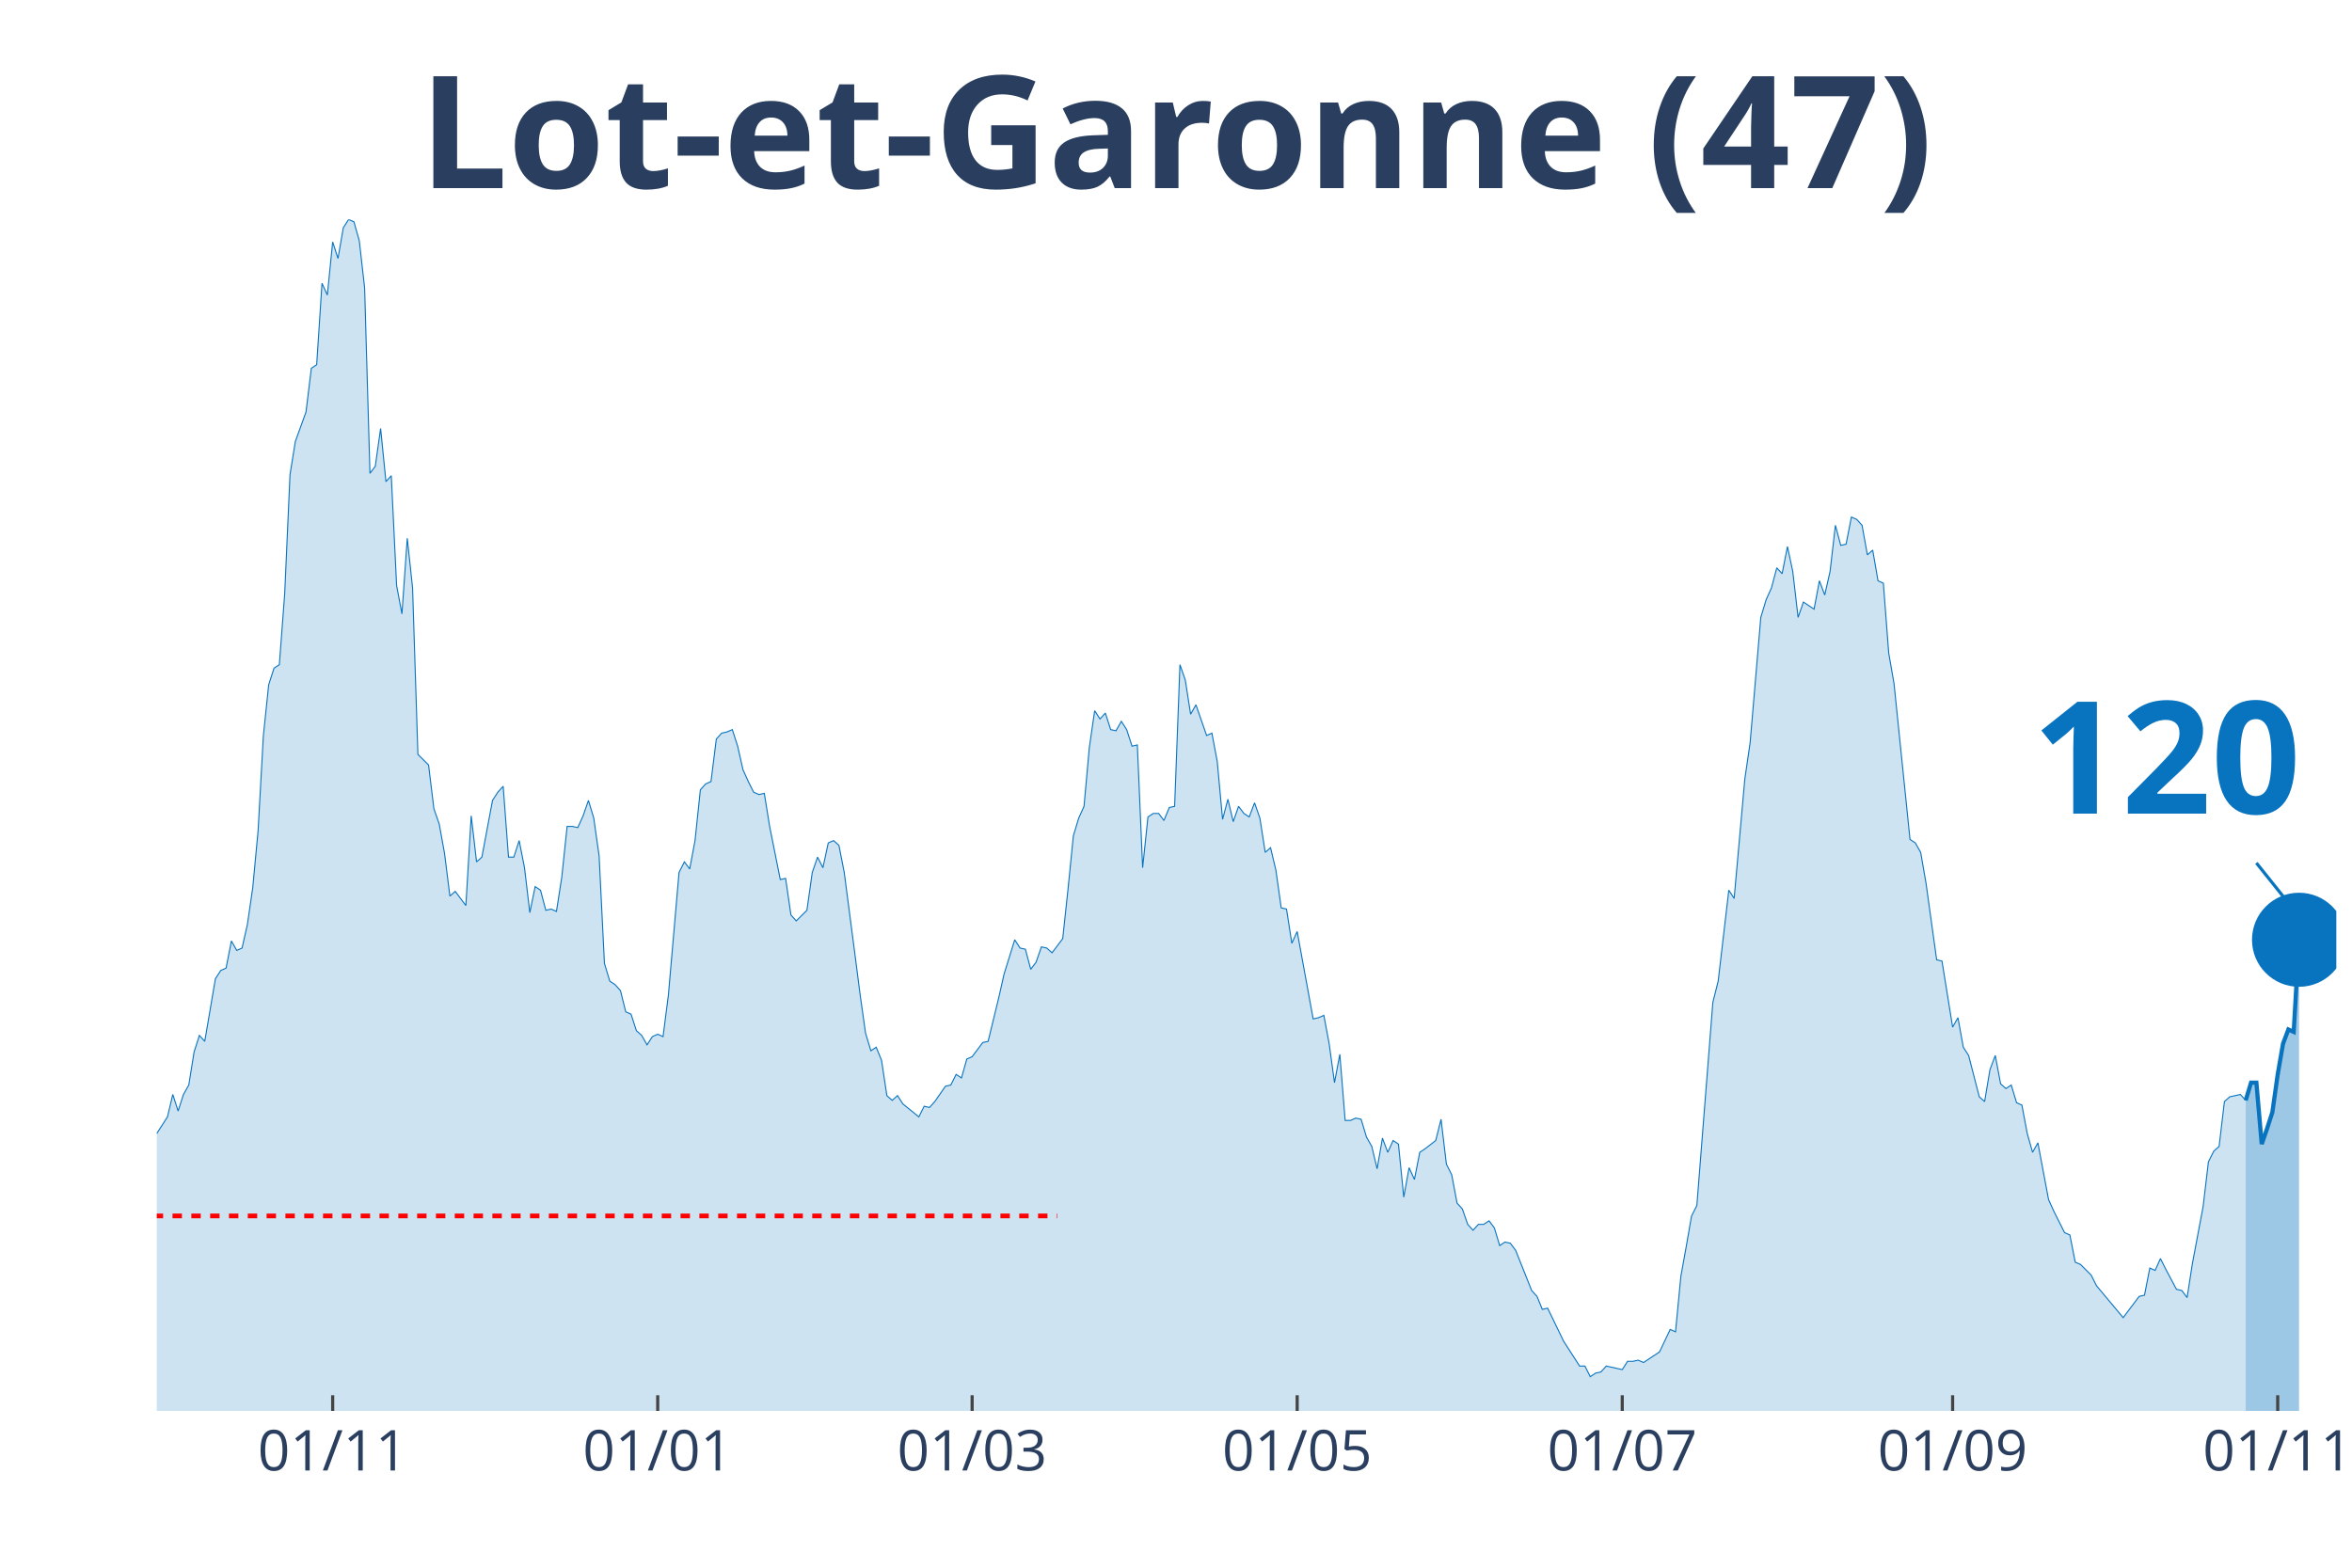
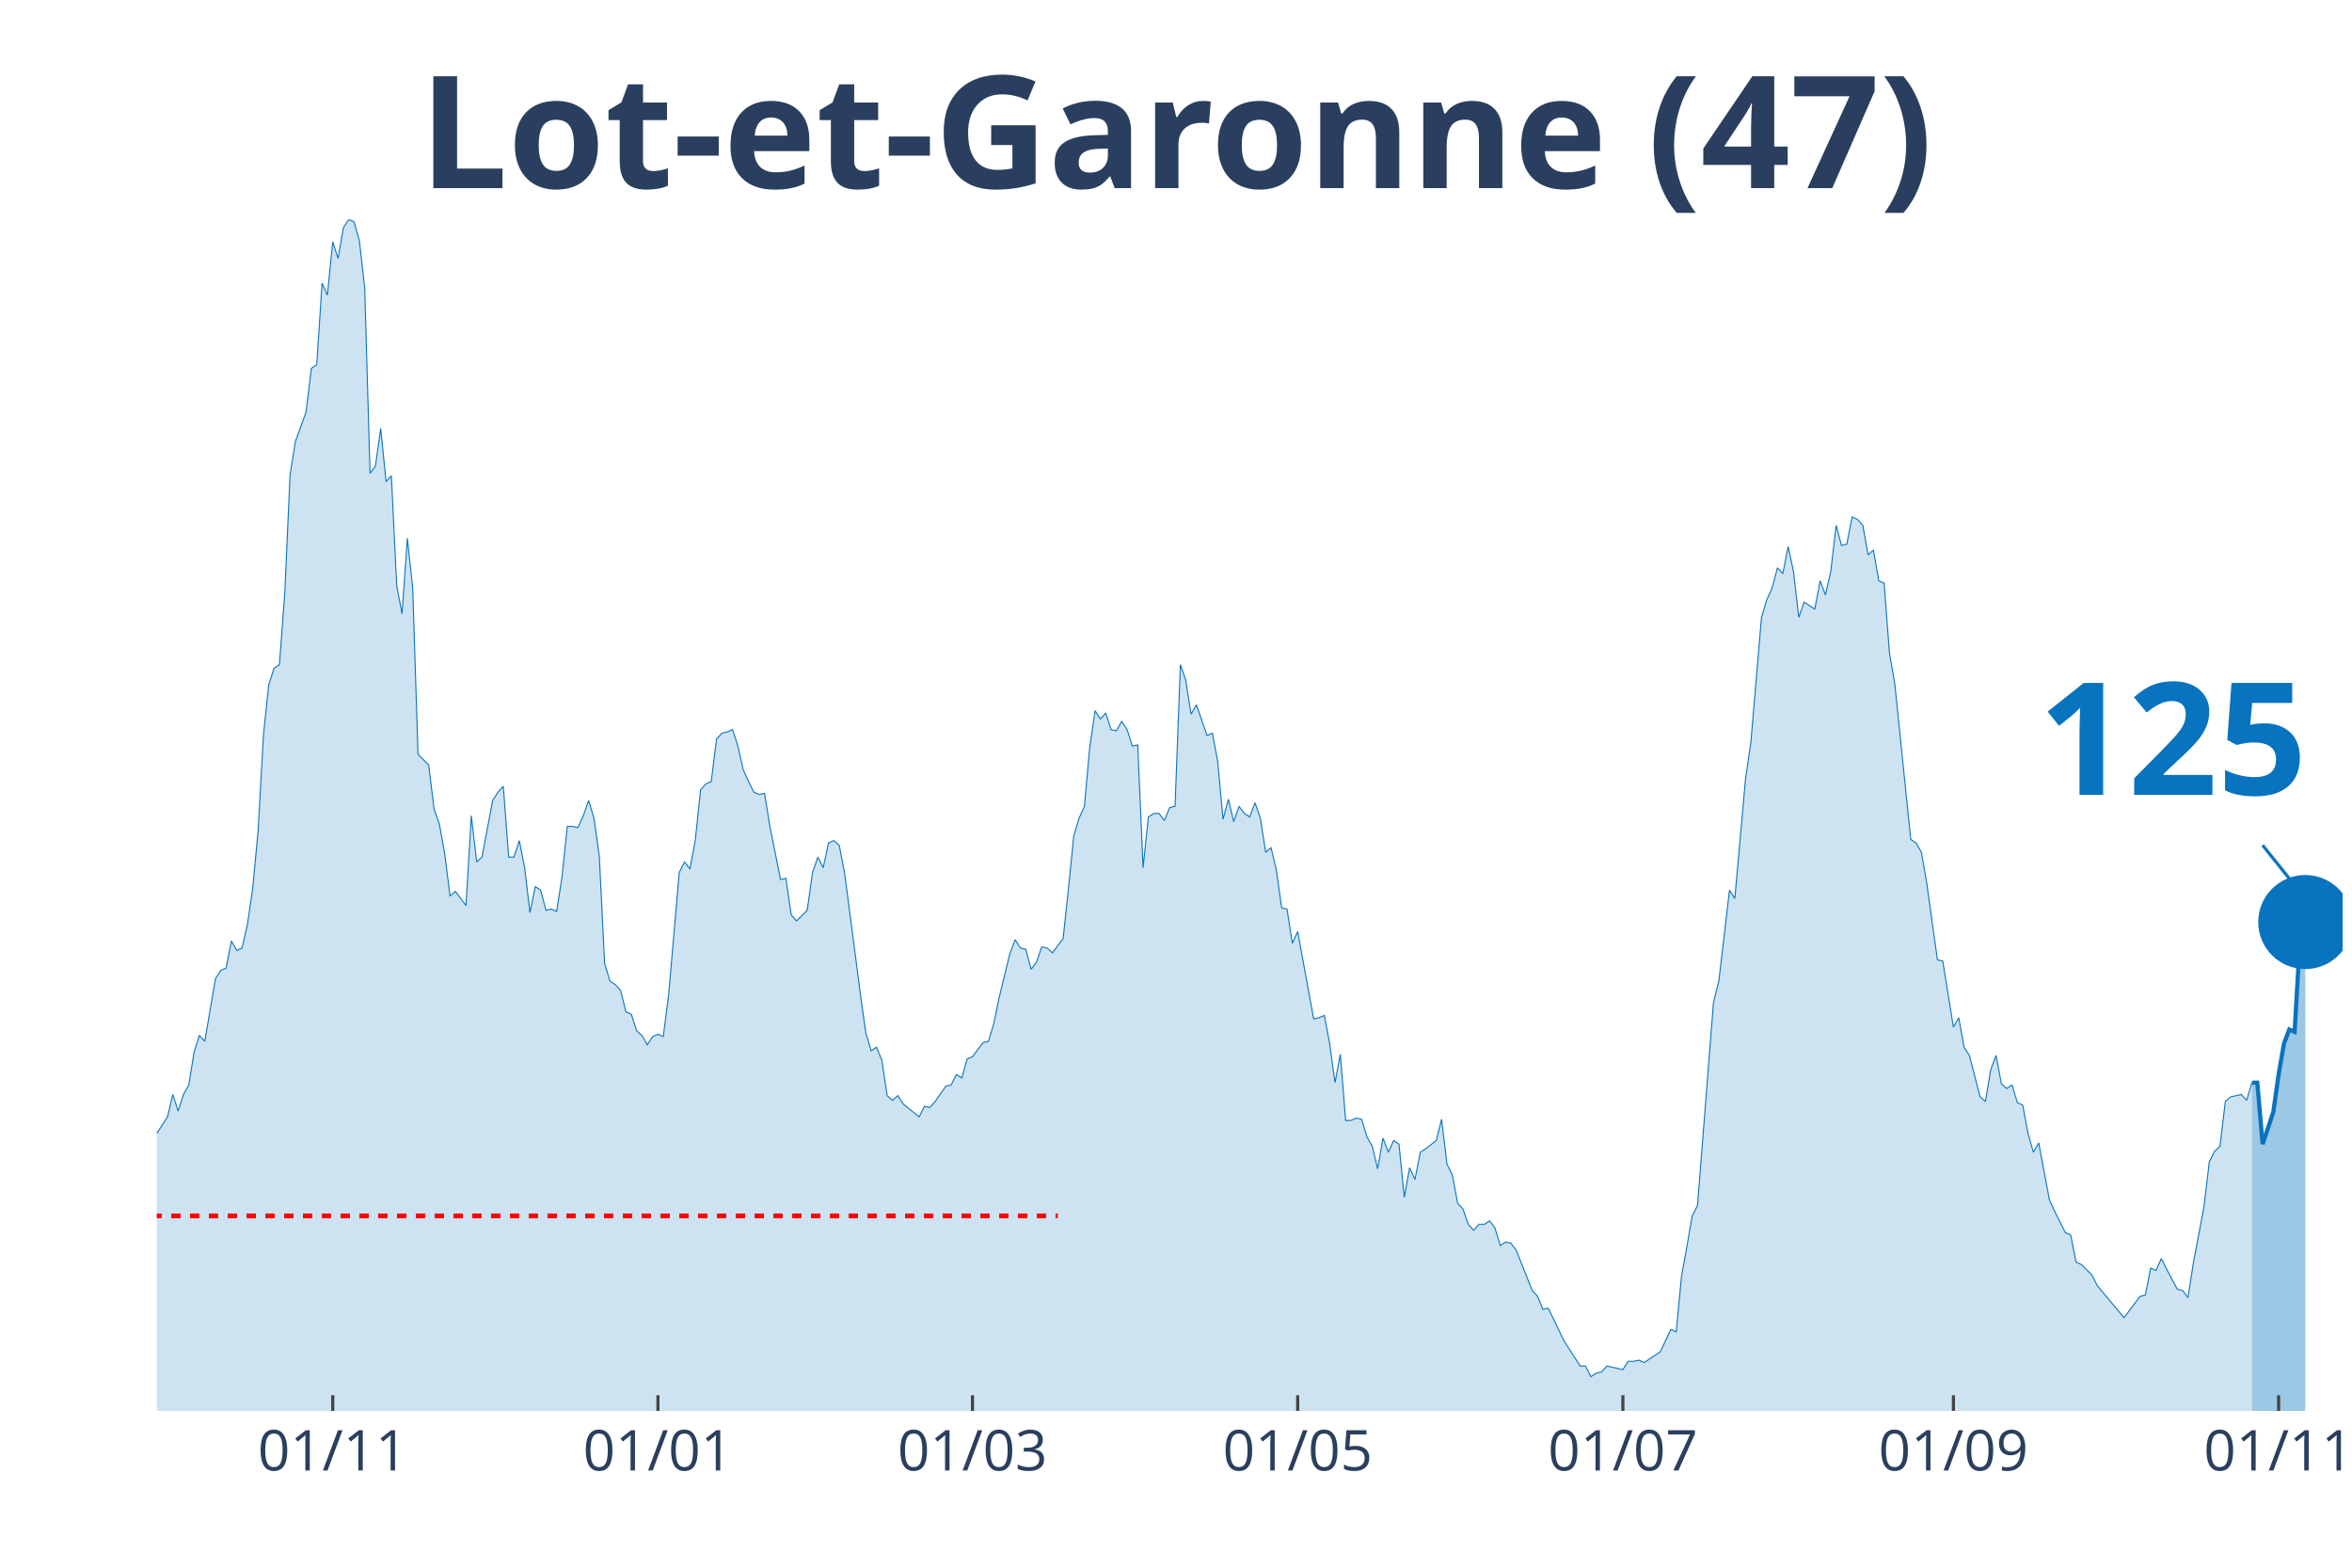
<svg xmlns="http://www.w3.org/2000/svg" class="main-svg" width="1125" height="750" style="" viewBox="0 0 750 500">
  <rect x="0" y="0" width="750" height="500" style="fill: rgb(0, 0, 0); fill-opacity: 0;" />
-   <defs id="defs-b70cf1">
+   <defs id="defs-15e79b">
    <g class="clips">
-       <clipPath id="clipb70cf1xyplot" class="plotclip">
-         <rect width="695" height="380" />
+       <clipPath id="clip15e79bxyplot" class="plotclip">
+         <rect width="697" height="380" />
      </clipPath>
-       <clipPath class="axesclip" id="clipb70cf1x">
-         <rect x="50" y="0" width="695" height="500" />
+       <clipPath class="axesclip" id="clip15e79bx">
+         <rect x="50" y="0" width="697" height="500" />
      </clipPath>
-       <clipPath class="axesclip" id="clipb70cf1y">
+       <clipPath class="axesclip" id="clip15e79by">
        <rect x="0" y="70" width="750" height="380" />
      </clipPath>
-       <clipPath class="axesclip" id="clipb70cf1xy">
-         <rect x="50" y="70" width="695" height="380" />
+       <clipPath class="axesclip" id="clip15e79bxy">
+         <rect x="50" y="70" width="697" height="380" />
      </clipPath>
    </g>
    <g class="gradients" />
  </defs>
  <g class="bglayer">
-     <rect class="bg" x="50" y="70" width="695" height="380" style="fill: rgb(0, 0, 0); fill-opacity: 0; stroke-width: 0;" />
+     <rect class="bg" x="50" y="70" width="697" height="380" style="fill: rgb(0, 0, 0); fill-opacity: 0; stroke-width: 0;" />
  </g>
  <g class="layer-below">
    <g class="imagelayer" />
    <g class="shapelayer" />
  </g>
  <g class="cartesianlayer">
    <g class="subplot xy">
      <g class="layer-subplot">
        <g class="shapelayer" />
        <g class="imagelayer" />
      </g>
      <g class="gridlayer">
        <g class="x">
-           <path class="xgrid crisp" transform="translate(106.08,0)" d="M0,70v380" style="stroke: rgb(255, 255, 255); stroke-opacity: 1; stroke-width: 1px;" />
-           <path class="xgrid crisp" transform="translate(209.73,0)" d="M0,70v380" style="stroke: rgb(255, 255, 255); stroke-opacity: 1; stroke-width: 1px;" />
-           <path class="xgrid crisp" transform="translate(309.99,0)" d="M0,70v380" style="stroke: rgb(255, 255, 255); stroke-opacity: 1; stroke-width: 1px;" />
-           <path class="xgrid crisp" transform="translate(413.64,0)" d="M0,70v380" style="stroke: rgb(255, 255, 255); stroke-opacity: 1; stroke-width: 1px;" />
-           <path class="xgrid crisp" transform="translate(517.3,0)" d="M0,70v380" style="stroke: rgb(255, 255, 255); stroke-opacity: 1; stroke-width: 1px;" />
-           <path class="xgrid crisp" transform="translate(622.65,0)" d="M0,70v380" style="stroke: rgb(255, 255, 255); stroke-opacity: 1; stroke-width: 1px;" />
-           <path class="xgrid crisp" transform="translate(726.31,0)" d="M0,70v380" style="stroke: rgb(255, 255, 255); stroke-opacity: 1; stroke-width: 1px;" />
+           <path class="xgrid crisp" transform="translate(106.1,0)" d="M0,70v380" style="stroke: rgb(255, 255, 255); stroke-opacity: 1; stroke-width: 1px;" />
+           <path class="xgrid crisp" transform="translate(209.8,0)" d="M0,70v380" style="stroke: rgb(255, 255, 255); stroke-opacity: 1; stroke-width: 1px;" />
+           <path class="xgrid crisp" transform="translate(310.1,0)" d="M0,70v380" style="stroke: rgb(255, 255, 255); stroke-opacity: 1; stroke-width: 1px;" />
+           <path class="xgrid crisp" transform="translate(413.8,0)" d="M0,70v380" style="stroke: rgb(255, 255, 255); stroke-opacity: 1; stroke-width: 1px;" />
+           <path class="xgrid crisp" transform="translate(517.5,0)" d="M0,70v380" style="stroke: rgb(255, 255, 255); stroke-opacity: 1; stroke-width: 1px;" />
+           <path class="xgrid crisp" transform="translate(622.9,0)" d="M0,70v380" style="stroke: rgb(255, 255, 255); stroke-opacity: 1; stroke-width: 1px;" />
+           <path class="xgrid crisp" transform="translate(726.6,0)" d="M0,70v380" style="stroke: rgb(255, 255, 255); stroke-opacity: 1; stroke-width: 1px;" />
        </g>
        <g class="y" />
      </g>
      <g class="zerolinelayer" />
      <path class="xlines-below" />
      <path class="ylines-below" />
      <g class="overlines-below" />
      <g class="xaxislayer-below" />
      <g class="yaxislayer-below" />
      <g class="overaxes-below" />
-       <g class="plot" transform="translate(50, 70)" clip-path="url('#clipb70cf1xyplot')">
+       <g class="plot" transform="translate(50, 70)" clip-path="url('#clip15e79bxyplot')">
        <g class="scatterlayer mlayer">
-           <g class="trace scatter tracefce9aa" style="stroke-miterlimit: 2;">
+           <g class="trace scatter traced98226" style="stroke-miterlimit: 2;">
            <g class="fills">
              <g>
-                 <path class="js-fill" d="M666.11,380L-231.1,380L-231.1,377.74L-144.44,378.12L-142.74,376.61L-132.54,378.12L-130.84,379.25L-115.55,377.74L-113.85,376.99L-103.66,377.36L-101.96,376.23L-93.46,369.83L-91.76,369.83L-86.66,369.83L-84.96,368.33L-83.26,367.2L-81.56,369.08L-79.87,369.08L-78.17,366.82L-69.67,338.95L-67.97,338.57L-64.57,325.01L-62.87,321.63L-61.17,317.11L-59.47,319.37L-57.78,322.38L-56.08,320.5L-54.38,322.38L-52.68,318.24L-49.28,309.95L-47.58,300.16L-45.88,298.28L-44.18,300.16L-40.78,295.64L-39.08,297.9L-32.29,300.16L-30.59,302.79L-28.89,309.57L-27.19,309.95L-25.49,308.82L-23.79,312.59L-22.09,310.7L-20.39,311.83L-18.69,306.18L-16.99,296.39L-15.29,299.03L-13.59,298.65L-11.89,297.52L-10.2,299.78L-8.5,299.41L-6.8,300.16L-5.1,298.65L-3.4,295.64L-1.7,292.63L0,291.5L3.4,286.22L5.1,279.07L6.8,284.34L8.5,279.07L10.2,276.06L11.89,265.51L13.59,260.24L15.29,262.12L18.69,242.16L20.39,239.52L22.09,238.77L23.79,230.11L25.49,233.12L27.19,232.37L28.89,224.84L30.59,213.16L32.29,195.08L33.99,164.58L35.68,148.38L37.38,143.11L39.08,141.98L40.78,119.39L42.48,81.35L44.18,70.8L47.58,61.39L49.28,47.45L50.98,46.32L52.68,20.34L54.38,24.1L56.08,7.16L57.78,12.43L59.47,2.64L61.17,0L62.87,0.75L64.57,6.78L66.27,21.84L67.97,80.97L69.67,78.71L71.37,66.66L73.07,83.61L74.77,81.72L76.47,116.75L78.17,125.79L79.87,101.68L81.56,117.5L83.26,170.6L86.66,173.99L88.36,187.93L90.06,192.82L91.76,202.24L93.46,215.8L95.16,214.29L98.56,218.81L100.26,190.19L101.96,204.88L103.66,203.37L107.05,185.29L108.75,182.66L110.45,180.77L112.15,203.37L113.85,203.37L115.55,198.1L117.25,206.76L118.95,221.07L120.65,212.78L122.35,213.91L124.05,220.32L125.75,219.94L127.44,220.69L129.14,209.77L130.84,193.58L132.54,193.58L134.24,193.95L135.94,190.19L137.64,185.29L139.34,190.94L141.04,202.99L142.74,237.26L144.44,242.91L146.14,244.04L147.84,245.93L149.54,252.71L151.23,253.46L152.93,258.73L154.63,260.24L156.33,263.25L158.03,260.61L159.73,259.86L161.43,260.61L163.13,247.43L166.53,208.27L168.23,204.88L169.93,207.14L171.63,198.1L173.33,181.9L175.02,180.02L176.72,179.27L178.42,165.71L180.12,163.83L181.82,163.45L183.52,162.7L185.22,167.97L186.92,175.5L188.62,179.27L190.32,182.66L192.02,183.41L193.72,183.03L195.42,193.58L198.81,210.53L200.51,210.15L202.21,221.82L203.91,223.71L207.31,220.32L209.01,208.27L210.71,203.37L212.41,206.76L214.11,198.85L215.81,198.1L217.51,199.6L219.21,208.27L222.6,234.25L224.3,247.43L226,259.48L227.7,265.13L229.4,264L231.1,268.15L232.8,279.44L234.5,280.95L236.2,279.44L237.9,282.08L243,286.22L244.69,282.83L246.39,283.21L248.09,281.33L251.49,276.43L253.19,276.06L254.89,272.67L256.59,273.8L258.29,267.77L259.99,267.02L263.39,262.5L265.09,262.12L268.48,248.19L270.18,240.65L273.58,229.73L275.28,232.37L276.98,232.75L278.68,239.15L280.38,236.89L282.08,231.99L283.78,232.37L285.48,233.88L288.88,229.36L290.57,213.54L292.27,196.59L293.97,190.94L295.67,187.18L297.37,168.34L299.07,156.67L300.77,159.31L302.47,157.42L304.17,162.7L305.87,163.07L307.57,160.06L309.27,162.7L310.97,167.97L312.67,167.59L314.36,206.76L316.06,190.56L317.76,189.44L319.46,189.44L321.16,191.69L322.86,187.55L324.56,187.18L326.26,141.98L327.96,146.88L329.66,157.8L331.36,154.79L334.76,164.58L336.45,163.83L338.15,172.86L339.85,191.32L341.55,184.92L343.25,192.07L344.95,187.18L346.65,189.44L348.35,190.56L350.05,186.05L351.75,190.94L353.45,201.86L355.15,200.36L356.85,207.51L358.55,219.56L360.24,219.94L361.94,230.86L363.64,227.1L368.74,254.97L370.44,254.59L372.14,253.84L373.84,262.87L375.54,275.3L377.24,266.26L378.94,287.35L380.64,287.35L382.33,286.6L384.03,286.98L385.73,292.63L387.43,295.64L389.13,302.79L390.83,293L392.53,297.52L394.23,293.76L395.93,294.89L397.63,311.83L399.33,302.42L401.03,306.18L402.73,297.52L404.43,296.39L407.82,293.76L409.52,286.98L411.22,301.29L412.92,304.68L414.62,313.72L416.32,315.6L418.02,320.5L419.72,322.38L421.42,320.5L423.12,320.5L424.82,319.37L426.52,321.63L428.22,327.27L429.91,326.14L431.61,326.52L433.31,328.78L438.41,341.59L440.11,343.47L441.81,347.61L443.51,347.23L448.61,357.78L450.31,360.42L453.7,365.69L455.4,365.69L457.1,369.08L458.8,367.95L460.5,367.57L462.2,365.69L465.6,366.44L467.3,366.82L469,364.18L470.7,364.18L472.4,363.81L474.1,364.56L477.49,362.3L479.19,361.17L482.59,354.01L484.29,354.77L485.99,337.07L487.69,327.65L489.39,317.86L491.09,314.47L496.19,249.69L497.89,242.91L501.28,213.91L502.98,216.55L506.38,178.51L508.08,166.84L511.48,126.92L513.18,121.27L514.88,117.5L516.58,111.1L518.28,112.98L519.98,104.32L521.67,112.23L523.37,126.92L525.07,122.02L526.77,123.15L528.47,124.28L530.17,115.24L531.87,119.76L533.57,112.23L535.27,97.54L536.97,103.94L538.67,103.57L540.37,94.91L542.07,95.66L543.77,97.54L545.46,106.96L547.16,105.45L548.86,115.24L550.56,116L552.26,138.22L553.96,148.01L559.06,197.72L560.76,198.85L562.46,201.86L564.16,211.66L567.56,236.13L569.25,236.51L572.65,257.6L574.35,254.59L576.05,264L577.75,266.64L581.15,279.82L582.85,281.33L584.55,271.16L586.25,266.64L587.95,275.68L589.65,277.19L591.34,276.06L593.04,281.7L594.74,282.46L596.44,291.5L598.14,297.52L599.84,294.51L603.24,312.59L604.94,316.35L608.34,323.13L610.04,323.89L611.74,332.55L613.44,333.3L616.83,336.69L618.53,340.08L627.03,350.25L628.73,347.99L632.13,343.47L633.83,343.09L635.53,334.43L637.22,335.18L638.92,331.42L640.62,334.81L644.02,341.21L645.72,341.59L647.42,343.85L649.12,332.92L652.52,314.85L654.22,300.54L655.92,297.15L657.62,295.64L659.32,281.33L661.01,279.82L664.41,279.07L666.11,280.95" style="fill: rgb(8, 115, 191); fill-opacity: 0.2; stroke-width: 0;" />
+                 <path class="js-fill" d="M668.1,380L-231.2,380L-231.2,377.74L-144.5,378.12L-142.8,376.61L-132.6,378.12L-130.9,379.25L-115.6,377.74L-113.9,376.99L-103.7,377.36L-102,376.23L-93.5,369.83L-91.8,369.83L-86.7,369.83L-85,368.33L-83.3,367.2L-81.6,369.08L-79.9,369.08L-78.2,366.82L-69.7,338.95L-68,338.57L-64.6,325.01L-62.9,321.63L-61.2,317.11L-59.5,319.37L-57.8,322.38L-56.1,320.5L-54.4,322.38L-52.7,318.24L-49.3,309.95L-47.6,300.16L-45.9,298.28L-44.2,300.16L-40.8,295.64L-39.1,297.9L-32.3,300.16L-30.6,302.79L-28.9,309.57L-27.2,309.95L-25.5,308.82L-23.8,312.59L-22.1,310.7L-20.4,311.83L-18.7,306.18L-17,296.39L-15.3,299.03L-13.6,298.65L-11.9,297.52L-10.2,299.78L-8.5,299.41L-6.8,300.16L-5.1,298.65L-3.4,295.64L-1.7,292.63L0,291.5L3.4,286.22L5.1,279.07L6.8,284.34L8.5,279.07L10.2,276.06L11.9,265.51L13.6,260.24L15.3,262.12L18.7,242.16L20.4,239.52L22.1,238.77L23.8,230.11L25.5,233.12L27.2,232.37L28.9,224.84L30.6,213.16L32.3,195.08L34,164.58L35.7,148.38L37.4,143.11L39.1,141.98L40.8,119.39L42.5,81.35L44.2,70.8L47.6,61.39L49.3,47.45L51,46.32L52.7,20.34L54.4,24.1L56.1,7.16L57.8,12.43L59.5,2.64L61.2,0L62.9,0.75L64.6,6.78L66.3,21.84L68,80.97L69.7,78.71L71.4,66.66L73.1,83.61L74.8,81.72L76.5,116.75L78.2,125.79L79.9,101.68L81.6,117.5L83.3,170.6L86.7,173.99L88.4,187.93L90.1,192.82L91.8,202.24L93.5,215.8L95.2,214.29L98.6,218.81L100.3,190.19L102,204.88L103.7,203.37L107.1,185.29L108.8,182.66L110.5,180.77L112.2,203.37L113.9,203.37L115.6,198.1L117.3,206.76L119,221.07L120.7,212.78L122.4,213.91L124.1,220.32L125.8,219.94L127.5,220.69L129.2,209.77L130.9,193.58L132.6,193.58L134.3,193.95L136,190.19L137.7,185.29L139.4,190.94L141.1,202.99L142.8,237.26L144.5,242.91L146.2,244.04L147.9,245.93L149.6,252.71L151.3,253.46L153,258.73L154.7,260.24L156.4,263.25L158.1,260.61L159.8,259.86L161.5,260.61L163.2,247.43L166.6,208.27L168.3,204.88L170,207.14L171.7,198.1L173.4,181.9L175.1,180.02L176.8,179.27L178.5,165.71L180.2,163.83L181.9,163.45L183.6,162.7L185.3,167.97L187,175.5L188.7,179.27L190.4,182.66L192.1,183.41L193.8,183.03L195.5,193.58L198.9,210.53L200.6,210.15L202.3,221.82L204,223.71L207.4,220.32L209.1,208.27L210.8,203.37L212.5,206.76L214.2,198.85L215.9,198.1L217.6,199.6L219.3,208.27L222.7,234.25L224.4,247.43L226.1,259.48L227.8,265.13L229.5,264L231.2,268.15L232.9,279.44L234.6,280.95L236.3,279.44L238,282.08L243.1,286.22L244.8,282.83L246.5,283.21L248.2,281.33L251.6,276.43L253.3,276.06L255,272.67L256.7,273.8L258.4,267.77L260.1,267.02L263.5,262.5L265.2,262.12L266.9,256.47L268.6,248.19L272,234.25L273.7,229.73L275.4,232.37L277.1,232.75L278.8,239.15L280.5,236.89L282.2,231.99L283.9,232.37L285.6,233.88L287.3,231.62L289,229.36L290.7,213.54L292.4,196.59L294.1,190.94L295.8,187.18L297.5,168.34L299.2,156.67L300.9,159.31L302.6,157.42L304.3,162.7L306,163.07L307.7,160.06L309.4,162.7L311.1,167.97L312.8,167.59L314.5,206.76L316.2,190.56L317.9,189.44L319.6,189.44L321.3,191.69L323,187.55L324.7,187.18L326.4,141.98L328.1,146.88L329.8,157.8L331.5,154.79L334.9,164.58L336.6,163.83L338.3,172.86L340,191.32L341.7,184.92L343.4,192.07L345.1,187.18L346.8,189.44L348.5,190.56L350.2,186.05L351.9,190.94L353.6,201.86L355.3,200.36L357,207.51L358.7,219.56L360.4,219.94L362.1,230.86L363.8,227.1L368.9,254.97L370.6,254.59L372.3,253.84L374,262.87L375.7,275.3L377.4,266.26L379.1,287.35L380.8,287.35L382.5,286.6L384.2,286.98L385.9,292.63L387.6,295.64L389.3,302.79L391,293L392.7,297.52L394.4,293.76L396.1,294.89L397.8,311.83L399.5,302.42L401.2,306.18L402.9,297.52L404.6,296.39L408,293.76L409.7,286.98L411.4,301.29L413.1,304.68L414.8,313.72L416.5,315.6L418.2,320.5L419.9,322.38L421.6,320.5L423.3,320.5L425,319.37L426.7,321.63L428.4,327.27L430.1,326.14L431.8,326.52L433.5,328.78L438.6,341.59L440.3,343.47L442,347.61L443.7,347.23L448.8,357.78L450.5,360.42L453.9,365.69L455.6,365.69L457.3,369.08L459,367.95L460.7,367.57L462.4,365.69L465.8,366.44L467.5,366.82L469.2,364.18L470.9,364.18L472.6,363.81L474.3,364.56L477.7,362.3L479.4,361.17L482.8,354.01L484.5,354.77L486.2,337.07L487.9,327.65L489.6,317.86L491.3,314.47L496.4,249.69L498.1,242.91L501.5,213.91L503.2,216.55L506.6,178.51L508.3,166.84L511.7,126.92L513.4,121.27L515.1,117.5L516.8,111.1L518.5,112.98L520.2,104.32L521.9,112.23L523.6,126.92L525.3,122.02L527,123.15L528.7,124.28L530.4,115.24L532.1,119.76L533.8,112.23L535.5,97.54L537.2,103.94L538.9,103.57L540.6,94.91L542.3,95.66L544,97.54L545.7,106.96L547.4,105.45L549.1,115.24L550.8,116L552.5,138.22L554.2,148.01L559.3,197.72L561,198.85L562.7,201.86L564.4,211.66L567.8,236.13L569.5,236.51L572.9,257.6L574.6,254.59L576.3,264L578,266.64L581.4,279.82L583.1,281.33L584.8,271.16L586.5,266.64L588.2,275.68L589.9,277.19L591.6,276.06L593.3,281.7L595,282.46L596.7,291.5L598.4,297.52L600.1,294.51L603.5,312.59L605.2,316.35L608.6,323.13L610.3,323.89L612,332.55L613.7,333.3L617.1,336.69L618.8,340.08L627.3,350.25L629,347.99L632.4,343.47L634.1,343.09L635.8,334.43L637.5,335.18L639.2,331.42L640.9,334.81L644.3,341.21L646,341.59L647.7,343.85L649.4,332.92L652.8,314.85L654.5,300.54L656.2,297.15L657.9,295.64L659.6,281.33L661.3,279.82L664.7,279.07L666.4,280.95L668.1,275.3" style="fill: rgb(8, 115, 191); fill-opacity: 0.2; stroke-width: 0;" />
              </g>
            </g>
            <g class="errorbars" />
            <g class="lines">
-               <path class="js-line" d="M-231.1,377.74L-144.44,378.12L-142.74,376.61L-132.54,378.12L-130.84,379.25L-115.55,377.74L-113.85,376.99L-103.66,377.36L-101.96,376.23L-93.46,369.83L-91.76,369.83L-86.66,369.83L-84.96,368.33L-83.26,367.2L-81.56,369.08L-79.87,369.08L-78.17,366.82L-69.67,338.95L-67.97,338.57L-64.57,325.01L-62.87,321.63L-61.17,317.11L-59.47,319.37L-57.78,322.38L-56.08,320.5L-54.38,322.38L-52.68,318.24L-49.28,309.95L-47.58,300.16L-45.88,298.28L-44.18,300.16L-40.78,295.64L-39.08,297.9L-32.29,300.16L-30.59,302.79L-28.89,309.57L-27.19,309.95L-25.49,308.82L-23.79,312.59L-22.09,310.7L-20.39,311.83L-18.69,306.18L-16.99,296.39L-15.29,299.03L-13.59,298.65L-11.89,297.52L-10.2,299.78L-8.5,299.41L-6.8,300.16L-5.1,298.65L-3.4,295.64L-1.7,292.63L0,291.5L3.4,286.22L5.1,279.07L6.8,284.34L8.5,279.07L10.2,276.06L11.89,265.51L13.59,260.24L15.29,262.12L18.69,242.16L20.39,239.52L22.09,238.77L23.79,230.11L25.49,233.12L27.19,232.37L28.89,224.84L30.59,213.16L32.29,195.08L33.99,164.58L35.68,148.38L37.38,143.11L39.08,141.98L40.78,119.39L42.48,81.35L44.18,70.8L47.58,61.39L49.28,47.45L50.98,46.32L52.68,20.34L54.38,24.1L56.08,7.16L57.78,12.43L59.47,2.64L61.17,0L62.87,0.75L64.57,6.78L66.27,21.84L67.97,80.97L69.67,78.71L71.37,66.66L73.07,83.61L74.77,81.72L76.47,116.75L78.17,125.79L79.87,101.68L81.56,117.5L83.26,170.6L86.66,173.99L88.36,187.93L90.06,192.82L91.76,202.24L93.46,215.8L95.16,214.29L98.56,218.81L100.26,190.19L101.96,204.88L103.66,203.37L107.05,185.29L108.75,182.66L110.45,180.77L112.15,203.37L113.85,203.37L115.55,198.1L117.25,206.76L118.95,221.07L120.65,212.78L122.35,213.91L124.05,220.32L125.75,219.94L127.44,220.69L129.14,209.77L130.84,193.58L132.54,193.58L134.24,193.95L135.94,190.19L137.64,185.29L139.34,190.94L141.04,202.99L142.74,237.26L144.44,242.91L146.14,244.04L147.84,245.93L149.54,252.71L151.23,253.46L152.93,258.73L154.63,260.24L156.33,263.25L158.03,260.61L159.73,259.86L161.43,260.61L163.13,247.43L166.53,208.27L168.23,204.88L169.93,207.14L171.63,198.1L173.33,181.9L175.02,180.02L176.72,179.27L178.42,165.71L180.12,163.83L181.82,163.45L183.52,162.7L185.22,167.97L186.92,175.5L188.62,179.27L190.32,182.66L192.02,183.41L193.72,183.03L195.42,193.58L198.81,210.53L200.51,210.15L202.21,221.82L203.91,223.71L207.31,220.32L209.01,208.27L210.71,203.37L212.41,206.76L214.11,198.85L215.81,198.1L217.51,199.6L219.21,208.27L222.6,234.25L224.3,247.43L226,259.48L227.7,265.13L229.4,264L231.1,268.15L232.8,279.44L234.5,280.95L236.2,279.44L237.9,282.08L243,286.22L244.69,282.83L246.39,283.21L248.09,281.33L251.49,276.43L253.19,276.06L254.89,272.67L256.59,273.8L258.29,267.77L259.99,267.02L263.39,262.5L265.09,262.12L268.48,248.19L270.18,240.65L273.58,229.73L275.28,232.37L276.98,232.75L278.68,239.15L280.38,236.89L282.08,231.99L283.78,232.37L285.48,233.88L288.88,229.36L290.57,213.54L292.27,196.59L293.97,190.94L295.67,187.18L297.37,168.34L299.07,156.67L300.77,159.31L302.47,157.42L304.17,162.7L305.87,163.07L307.57,160.06L309.27,162.7L310.97,167.97L312.67,167.59L314.36,206.76L316.06,190.56L317.76,189.44L319.46,189.44L321.16,191.69L322.86,187.55L324.56,187.18L326.26,141.98L327.96,146.88L329.66,157.8L331.36,154.79L334.76,164.58L336.45,163.83L338.15,172.86L339.85,191.32L341.55,184.92L343.25,192.07L344.95,187.18L346.65,189.44L348.35,190.56L350.05,186.05L351.75,190.94L353.45,201.86L355.15,200.36L356.85,207.51L358.55,219.56L360.24,219.94L361.94,230.86L363.64,227.1L368.74,254.97L370.44,254.59L372.14,253.84L373.84,262.87L375.54,275.3L377.24,266.26L378.94,287.35L380.64,287.35L382.33,286.6L384.03,286.98L385.73,292.63L387.43,295.64L389.13,302.79L390.83,293L392.53,297.52L394.23,293.76L395.93,294.89L397.63,311.83L399.33,302.42L401.03,306.18L402.73,297.52L404.43,296.39L407.82,293.76L409.52,286.98L411.22,301.29L412.92,304.68L414.62,313.72L416.32,315.6L418.02,320.5L419.72,322.38L421.42,320.5L423.12,320.5L424.82,319.37L426.52,321.63L428.22,327.27L429.91,326.14L431.61,326.52L433.31,328.78L438.41,341.59L440.11,343.47L441.81,347.61L443.51,347.23L448.61,357.78L450.31,360.42L453.7,365.69L455.4,365.69L457.1,369.08L458.8,367.95L460.5,367.57L462.2,365.69L465.6,366.44L467.3,366.82L469,364.18L470.7,364.18L472.4,363.81L474.1,364.56L477.49,362.3L479.19,361.17L482.59,354.01L484.29,354.77L485.99,337.07L487.69,327.65L489.39,317.86L491.09,314.47L496.19,249.69L497.89,242.91L501.28,213.91L502.98,216.55L506.38,178.51L508.08,166.84L511.48,126.92L513.18,121.27L514.88,117.5L516.58,111.1L518.28,112.98L519.98,104.32L521.67,112.23L523.37,126.92L525.07,122.02L526.77,123.15L528.47,124.28L530.17,115.24L531.87,119.76L533.57,112.23L535.27,97.54L536.97,103.94L538.67,103.57L540.37,94.91L542.07,95.66L543.77,97.54L545.46,106.96L547.16,105.45L548.86,115.24L550.56,116L552.26,138.22L553.96,148.01L559.06,197.72L560.76,198.85L562.46,201.86L564.16,211.66L567.56,236.13L569.25,236.51L572.65,257.6L574.35,254.59L576.05,264L577.75,266.64L581.15,279.82L582.85,281.33L584.55,271.16L586.25,266.64L587.95,275.68L589.65,277.19L591.34,276.06L593.04,281.7L594.74,282.46L596.44,291.5L598.14,297.52L599.84,294.51L603.24,312.59L604.94,316.35L608.34,323.13L610.04,323.89L611.74,332.55L613.44,333.3L616.83,336.69L618.53,340.08L627.03,350.25L628.73,347.99L632.13,343.47L633.83,343.09L635.53,334.43L637.22,335.18L638.92,331.42L640.62,334.81L644.02,341.21L645.72,341.59L647.42,343.85L649.12,332.92L652.52,314.85L654.22,300.54L655.92,297.15L657.62,295.64L659.32,281.33L661.01,279.82L664.41,279.07L666.11,280.95" style="vector-effect: non-scaling-stroke; fill: none; stroke: rgb(8, 115, 191); stroke-opacity: 1; stroke-width: 0.5px; opacity: 1;" />
+               <path class="js-line" d="M-231.2,377.74L-144.5,378.12L-142.8,376.61L-132.6,378.12L-130.9,379.25L-115.6,377.74L-113.9,376.99L-103.7,377.36L-102,376.23L-93.5,369.83L-91.8,369.83L-86.7,369.83L-85,368.33L-83.3,367.2L-81.6,369.08L-79.9,369.08L-78.2,366.82L-69.7,338.95L-68,338.57L-64.6,325.01L-62.9,321.63L-61.2,317.11L-59.5,319.37L-57.8,322.38L-56.1,320.5L-54.4,322.38L-52.7,318.24L-49.3,309.95L-47.6,300.16L-45.9,298.28L-44.2,300.16L-40.8,295.64L-39.1,297.9L-32.3,300.16L-30.6,302.79L-28.9,309.57L-27.2,309.95L-25.5,308.82L-23.8,312.59L-22.1,310.7L-20.4,311.83L-18.7,306.18L-17,296.39L-15.3,299.03L-13.6,298.65L-11.9,297.52L-10.2,299.78L-8.5,299.41L-6.8,300.16L-5.1,298.65L-3.4,295.64L-1.7,292.63L0,291.5L3.4,286.22L5.1,279.07L6.8,284.34L8.5,279.07L10.2,276.06L11.9,265.51L13.6,260.24L15.3,262.12L18.7,242.16L20.4,239.52L22.1,238.77L23.8,230.11L25.5,233.12L27.2,232.37L28.9,224.84L30.6,213.16L32.3,195.08L34,164.58L35.7,148.38L37.4,143.11L39.1,141.98L40.8,119.39L42.5,81.35L44.2,70.8L47.6,61.39L49.3,47.45L51,46.32L52.7,20.34L54.4,24.1L56.1,7.16L57.8,12.43L59.5,2.64L61.2,0L62.9,0.75L64.6,6.78L66.3,21.84L68,80.97L69.7,78.71L71.4,66.66L73.1,83.61L74.8,81.72L76.5,116.75L78.2,125.79L79.9,101.68L81.6,117.5L83.3,170.6L86.7,173.99L88.4,187.93L90.1,192.82L91.8,202.24L93.5,215.8L95.2,214.29L98.6,218.81L100.3,190.19L102,204.88L103.7,203.37L107.1,185.29L108.8,182.66L110.5,180.77L112.2,203.37L113.9,203.37L115.6,198.1L117.3,206.76L119,221.07L120.7,212.78L122.4,213.91L124.1,220.32L125.8,219.94L127.5,220.69L129.2,209.77L130.9,193.58L132.6,193.58L134.3,193.95L136,190.19L137.7,185.29L139.4,190.94L141.1,202.99L142.8,237.26L144.5,242.91L146.2,244.04L147.9,245.93L149.6,252.71L151.3,253.46L153,258.73L154.7,260.24L156.4,263.25L158.1,260.61L159.8,259.86L161.5,260.61L163.2,247.43L166.6,208.27L168.3,204.88L170,207.14L171.7,198.1L173.4,181.9L175.1,180.02L176.8,179.27L178.5,165.71L180.2,163.83L181.9,163.45L183.6,162.7L185.3,167.97L187,175.5L188.7,179.27L190.4,182.66L192.1,183.41L193.8,183.03L195.5,193.58L198.9,210.53L200.6,210.15L202.3,221.82L204,223.71L207.4,220.32L209.1,208.27L210.8,203.37L212.5,206.76L214.2,198.85L215.9,198.1L217.6,199.6L219.3,208.27L222.7,234.25L224.4,247.43L226.1,259.48L227.8,265.13L229.5,264L231.2,268.15L232.9,279.44L234.6,280.95L236.3,279.44L238,282.08L243.1,286.22L244.8,282.83L246.5,283.21L248.2,281.33L251.6,276.43L253.3,276.06L255,272.67L256.7,273.8L258.4,267.77L260.1,267.02L263.5,262.5L265.2,262.12L266.9,256.47L268.6,248.19L272,234.25L273.7,229.73L275.4,232.37L277.1,232.75L278.8,239.15L280.5,236.89L282.2,231.99L283.9,232.37L285.6,233.88L287.3,231.62L289,229.36L290.7,213.54L292.4,196.59L294.1,190.94L295.8,187.18L297.5,168.34L299.2,156.67L300.9,159.31L302.6,157.42L304.3,162.7L306,163.07L307.7,160.06L309.4,162.7L311.1,167.97L312.8,167.59L314.5,206.76L316.2,190.56L317.9,189.44L319.6,189.44L321.3,191.69L323,187.55L324.7,187.18L326.4,141.98L328.1,146.88L329.8,157.8L331.5,154.79L334.9,164.58L336.6,163.83L338.3,172.86L340,191.32L341.7,184.92L343.4,192.07L345.1,187.18L346.8,189.44L348.5,190.56L350.2,186.05L351.9,190.94L353.6,201.86L355.3,200.36L357,207.51L358.7,219.56L360.4,219.94L362.1,230.86L363.8,227.1L368.9,254.97L370.6,254.59L372.3,253.84L374,262.87L375.7,275.3L377.4,266.26L379.1,287.35L380.8,287.35L382.5,286.6L384.2,286.98L385.9,292.63L387.6,295.64L389.3,302.79L391,293L392.7,297.52L394.4,293.76L396.1,294.89L397.8,311.83L399.5,302.42L401.2,306.18L402.9,297.52L404.6,296.39L408,293.76L409.7,286.98L411.4,301.29L413.1,304.68L414.8,313.72L416.5,315.6L418.2,320.5L419.9,322.38L421.6,320.5L423.3,320.5L425,319.37L426.7,321.63L428.4,327.27L430.1,326.14L431.8,326.52L433.5,328.78L438.6,341.59L440.3,343.47L442,347.61L443.7,347.23L448.8,357.78L450.5,360.42L453.9,365.69L455.6,365.69L457.3,369.08L459,367.95L460.7,367.57L462.4,365.69L465.8,366.44L467.5,366.82L469.2,364.18L470.9,364.18L472.6,363.81L474.3,364.56L477.7,362.3L479.4,361.17L482.8,354.01L484.5,354.77L486.2,337.07L487.9,327.65L489.6,317.86L491.3,314.47L496.4,249.69L498.1,242.91L501.5,213.91L503.2,216.55L506.6,178.51L508.3,166.84L511.7,126.92L513.4,121.27L515.1,117.5L516.8,111.1L518.5,112.98L520.2,104.32L521.9,112.23L523.6,126.92L525.3,122.02L527,123.15L528.7,124.28L530.4,115.24L532.1,119.76L533.8,112.23L535.5,97.54L537.2,103.94L538.9,103.57L540.6,94.91L542.3,95.66L544,97.54L545.7,106.96L547.4,105.45L549.1,115.24L550.8,116L552.5,138.22L554.2,148.01L559.3,197.72L561,198.85L562.7,201.86L564.4,211.66L567.8,236.13L569.5,236.51L572.9,257.6L574.6,254.59L576.3,264L578,266.64L581.4,279.82L583.1,281.33L584.8,271.16L586.5,266.64L588.2,275.68L589.9,277.19L591.6,276.06L593.3,281.7L595,282.46L596.7,291.5L598.4,297.52L600.1,294.51L603.5,312.59L605.2,316.35L608.6,323.13L610.3,323.89L612,332.55L613.7,333.3L617.1,336.69L618.8,340.08L627.3,350.25L629,347.99L632.4,343.47L634.1,343.09L635.8,334.43L637.5,335.18L639.2,331.42L640.9,334.81L644.3,341.21L646,341.59L647.7,343.85L649.4,332.92L652.8,314.85L654.5,300.54L656.2,297.15L657.9,295.64L659.6,281.33L661.3,279.82L664.7,279.07L666.4,280.95L668.1,275.3" style="vector-effect: non-scaling-stroke; fill: none; stroke: rgb(8, 115, 191); stroke-opacity: 1; stroke-width: 0.5px; opacity: 1;" />
            </g>
            <g class="points" />
            <g class="text" />
          </g>
-           <g class="trace scatter trace7b0735" style="stroke-miterlimit: 2;">
+           <g class="trace scatter traceb1cd65" style="stroke-miterlimit: 2;">
            <g class="fills">
              <g>
-                 <path class="js-fill" d="M683.11,380L666.11,380L666.11,280.95L667.81,275.3L669.51,275.3L671.21,294.89L672.91,289.99L674.61,284.72L676.31,272.67L678.01,262.87L679.71,258.35L681.41,259.11L683.11,229.73" style="fill: rgb(8, 115, 191); fill-opacity: 0.4; stroke-width: 0;" />
+                 <path class="js-fill" d="M685.1,380L668.1,380L668.1,275.3L669.8,275.3L671.5,294.89L674.9,284.72L676.6,272.67L678.3,262.87L680,258.35L681.7,259.11L683.4,229.73L685.1,224.08" style="fill: rgb(8, 115, 191); fill-opacity: 0.4; stroke-width: 0;" />
              </g>
            </g>
            <g class="errorbars" />
            <g class="lines">
-               <path class="js-line" d="M666.11,280.95L667.81,275.3L669.51,275.3L671.21,294.89L672.91,289.99L674.61,284.72L676.31,272.67L678.01,262.87L679.71,258.35L681.41,259.11L683.11,229.73" style="vector-effect: non-scaling-stroke; fill: none; stroke: rgb(8, 115, 191); stroke-opacity: 1; stroke-width: 2px; opacity: 1;" />
+               <path class="js-line" d="M668.1,275.3L669.8,275.3L671.5,294.89L674.9,284.72L676.6,272.67L678.3,262.87L680,258.35L681.7,259.11L683.4,229.73L685.1,224.08" style="vector-effect: non-scaling-stroke; fill: none; stroke: rgb(8, 115, 191); stroke-opacity: 1; stroke-width: 2px; opacity: 1;" />
            </g>
            <g class="points" />
            <g class="text" />
          </g>
-           <g class="trace scatter tracefb272c" style="stroke-miterlimit: 2; opacity: 1;">
+           <g class="trace scatter tracee04fc4" style="stroke-miterlimit: 2; opacity: 1;">
            <g class="fills" />
            <g class="errorbars" />
            <g class="lines" />
            <g class="points">
-               <path class="point" transform="translate(683.11,229.73)" d="M15,0A15,15 0 1,1 0,-15A15,15 0 0,1 15,0Z" style="opacity: 1; stroke-width: 0px; fill: rgb(8, 115, 191); fill-opacity: 1;" />
+               <path class="point" transform="translate(685.1,224.08)" d="M15,0A15,15 0 1,1 0,-15A15,15 0 0,1 15,0Z" style="opacity: 1; stroke-width: 0px; fill: rgb(8, 115, 191); fill-opacity: 1;" />
            </g>
            <g class="text" />
          </g>
        </g>
      </g>
      <g class="overplot" />
      <path class="xlines-above crisp" style="fill: none; stroke-width: 1px; stroke: rgb(0, 0, 0); stroke-opacity: 0;" d="" />
      <path class="ylines-above crisp" style="fill: none;" d="M0,0" />
      <g class="overlines-above" />
      <g class="xaxislayer-above">
-         <path class="xtick ticks crisp" d="M0,450v-5" transform="translate(106.08,0)" style="stroke: rgb(68, 68, 68); stroke-opacity: 1; stroke-width: 1px;" />
-         <path class="xtick ticks crisp" d="M0,450v-5" transform="translate(209.73,0)" style="stroke: rgb(68, 68, 68); stroke-opacity: 1; stroke-width: 1px;" />
-         <path class="xtick ticks crisp" d="M0,450v-5" transform="translate(309.99,0)" style="stroke: rgb(68, 68, 68); stroke-opacity: 1; stroke-width: 1px;" />
-         <path class="xtick ticks crisp" d="M0,450v-5" transform="translate(413.64,0)" style="stroke: rgb(68, 68, 68); stroke-opacity: 1; stroke-width: 1px;" />
-         <path class="xtick ticks crisp" d="M0,450v-5" transform="translate(517.3,0)" style="stroke: rgb(68, 68, 68); stroke-opacity: 1; stroke-width: 1px;" />
-         <path class="xtick ticks crisp" d="M0,450v-5" transform="translate(622.65,0)" style="stroke: rgb(68, 68, 68); stroke-opacity: 1; stroke-width: 1px;" />
-         <path class="xtick ticks crisp" d="M0,450v-5" transform="translate(726.31,0)" style="stroke: rgb(68, 68, 68); stroke-opacity: 1; stroke-width: 1px;" />
+         <path class="xtick ticks crisp" d="M0,450v-5" transform="translate(106.1,0)" style="stroke: rgb(68, 68, 68); stroke-opacity: 1; stroke-width: 1px;" />
+         <path class="xtick ticks crisp" d="M0,450v-5" transform="translate(209.8,0)" style="stroke: rgb(68, 68, 68); stroke-opacity: 1; stroke-width: 1px;" />
+         <path class="xtick ticks crisp" d="M0,450v-5" transform="translate(310.1,0)" style="stroke: rgb(68, 68, 68); stroke-opacity: 1; stroke-width: 1px;" />
+         <path class="xtick ticks crisp" d="M0,450v-5" transform="translate(413.8,0)" style="stroke: rgb(68, 68, 68); stroke-opacity: 1; stroke-width: 1px;" />
+         <path class="xtick ticks crisp" d="M0,450v-5" transform="translate(517.5,0)" style="stroke: rgb(68, 68, 68); stroke-opacity: 1; stroke-width: 1px;" />
+         <path class="xtick ticks crisp" d="M0,450v-5" transform="translate(622.9,0)" style="stroke: rgb(68, 68, 68); stroke-opacity: 1; stroke-width: 1px;" />
+         <path class="xtick ticks crisp" d="M0,450v-5" transform="translate(726.6,0)" style="stroke: rgb(68, 68, 68); stroke-opacity: 1; stroke-width: 1px;" />
        <g class="xtick">
-           <text text-anchor="middle" x="0" y="469" transform="translate(106.08,0)" style="font-family: 'Open Sans', verdana, arial, sans-serif; font-size: 18px; fill: rgb(42, 63, 95); fill-opacity: 1; white-space: pre;">01/11</text>
+           <text text-anchor="middle" x="0" y="469" transform="translate(106.1,0)" style="font-family: 'Open Sans', verdana, arial, sans-serif; font-size: 18px; fill: rgb(42, 63, 95); fill-opacity: 1; white-space: pre;">01/11</text>
        </g>
        <g class="xtick">
-           <text text-anchor="middle" x="0" y="469" transform="translate(209.73,0)" style="font-family: 'Open Sans', verdana, arial, sans-serif; font-size: 18px; fill: rgb(42, 63, 95); fill-opacity: 1; white-space: pre;">01/01</text>
+           <text text-anchor="middle" x="0" y="469" transform="translate(209.8,0)" style="font-family: 'Open Sans', verdana, arial, sans-serif; font-size: 18px; fill: rgb(42, 63, 95); fill-opacity: 1; white-space: pre;">01/01</text>
        </g>
        <g class="xtick">
-           <text text-anchor="middle" x="0" y="469" transform="translate(309.99,0)" style="font-family: 'Open Sans', verdana, arial, sans-serif; font-size: 18px; fill: rgb(42, 63, 95); fill-opacity: 1; white-space: pre;">01/03</text>
+           <text text-anchor="middle" x="0" y="469" transform="translate(310.1,0)" style="font-family: 'Open Sans', verdana, arial, sans-serif; font-size: 18px; fill: rgb(42, 63, 95); fill-opacity: 1; white-space: pre;">01/03</text>
        </g>
        <g class="xtick">
-           <text text-anchor="middle" x="0" y="469" transform="translate(413.64,0)" style="font-family: 'Open Sans', verdana, arial, sans-serif; font-size: 18px; fill: rgb(42, 63, 95); fill-opacity: 1; white-space: pre;">01/05</text>
+           <text text-anchor="middle" x="0" y="469" transform="translate(413.8,0)" style="font-family: 'Open Sans', verdana, arial, sans-serif; font-size: 18px; fill: rgb(42, 63, 95); fill-opacity: 1; white-space: pre;">01/05</text>
        </g>
        <g class="xtick">
-           <text text-anchor="middle" x="0" y="469" transform="translate(517.3,0)" style="font-family: 'Open Sans', verdana, arial, sans-serif; font-size: 18px; fill: rgb(42, 63, 95); fill-opacity: 1; white-space: pre;">01/07</text>
+           <text text-anchor="middle" x="0" y="469" transform="translate(517.5,0)" style="font-family: 'Open Sans', verdana, arial, sans-serif; font-size: 18px; fill: rgb(42, 63, 95); fill-opacity: 1; white-space: pre;">01/07</text>
        </g>
        <g class="xtick">
-           <text text-anchor="middle" x="0" y="469" transform="translate(622.65,0)" style="font-family: 'Open Sans', verdana, arial, sans-serif; font-size: 18px; fill: rgb(42, 63, 95); fill-opacity: 1; white-space: pre;">01/09</text>
+           <text text-anchor="middle" x="0" y="469" transform="translate(622.9,0)" style="font-family: 'Open Sans', verdana, arial, sans-serif; font-size: 18px; fill: rgb(42, 63, 95); fill-opacity: 1; white-space: pre;">01/09</text>
        </g>
        <g class="xtick">
-           <text text-anchor="middle" x="0" y="469" transform="translate(726.31,0)" style="font-family: 'Open Sans', verdana, arial, sans-serif; font-size: 18px; fill: rgb(42, 63, 95); fill-opacity: 1; white-space: pre;">01/11</text>
+           <text text-anchor="middle" x="0" y="469" transform="translate(726.6,0)" style="font-family: 'Open Sans', verdana, arial, sans-serif; font-size: 18px; fill: rgb(42, 63, 95); fill-opacity: 1; white-space: pre;">01/11</text>
        </g>
      </g>
      <g class="yaxislayer-above" />
      <g class="overaxes-above" />
    </g>
  </g>
  <g class="polarlayer" />
  <g class="ternarylayer" />
  <g class="geolayer" />
  <g class="funnelarealayer" />
  <g class="pielayer" />
  <g class="treemaplayer" />
  <g class="sunburstlayer" />
  <g class="glimages" />
-   <defs id="topdefs-b70cf1">
+   <defs id="topdefs-15e79b">
    <g class="clips" />
  </defs>
  <g class="layer-above">
    <g class="imagelayer" />
    <g class="shapelayer">
-       <path data-index="0" fill-rule="evenodd" d="M-904.99,387.8L337.18,387.8" clip-path="url('#clipb70cf1xy')" style="opacity: 1; stroke: rgb(255, 0, 0); stroke-opacity: 1; fill: rgb(0, 0, 0); fill-opacity: 0; stroke-dasharray: 3px, 3px; stroke-width: 1.5px;" />
+       <path data-index="0" fill-rule="evenodd" d="M-905.4,387.8L337.3,387.8" clip-path="url('#clip15e79bxy')" style="opacity: 1; stroke: rgb(255, 0, 0); stroke-opacity: 1; fill: rgb(0, 0, 0); fill-opacity: 0; stroke-dasharray: 3px, 3px; stroke-width: 1.5px;" />
    </g>
  </g>
  <g class="infolayer">
    <g class="g-gtitle">
      <text class="gtitle" x="375" y="25" text-anchor="middle" dy="0.7em" style="font-family: 'Open Sans', verdana, arial, sans-serif; font-size: 50px; fill: rgb(42, 63, 95); opacity: 1; font-weight: normal; white-space: pre;">
        <tspan style="font-weight:bold">Lot-et-Garonne (47)</tspan>
      </text>
    </g>
    <g class="g-xtitle" />
    <g class="annotation" data-index="0" style="opacity: 1;">
-       <g class="annotation-text-g" transform="rotate(0,691.11,239.73)">
-         <g class="cursor-pointer" transform="translate(633, 204)">
+       <g class="annotation-text-g" transform="rotate(0,693.1,234.08)">
+         <g class="cursor-pointer" transform="translate(635, 198)">
          <rect class="bg" x="0.5" y="0.5" width="115" height="71" style="stroke-width: 1px; stroke: rgb(0, 0, 0); stroke-opacity: 0; fill: rgb(255, 255, 255); fill-opacity: 0.6;" />
          <text class="annotation-text" text-anchor="middle" x="57.812" y="55.5" style="font-family: 'Open Sans', verdana, arial, sans-serif; font-size: 50px; fill: rgb(8, 115, 191); fill-opacity: 1; white-space: pre;">
-             <tspan style="font-weight:bold">120 </tspan>
+             <tspan style="font-weight:bold">125 </tspan>
          </text>
        </g>
      </g>
      <g class="annotation-arrow-g" style="opacity: 1;">
-         <path d="M719.51,275.23L731.11,289.73" style="stroke-width: 1px; stroke: rgb(8, 115, 191); stroke-opacity: 1; stroke-dasharray: 0px, 0px, 18.569px, 18.569px;" />
+         <path d="M721.5,269.58L733.1,284.08" style="stroke-width: 1px; stroke: rgb(8, 115, 191); stroke-opacity: 1; stroke-dasharray: 0px, 0px, 18.569px, 18.569px;" />
      </g>
    </g>
  </g>
</svg>
